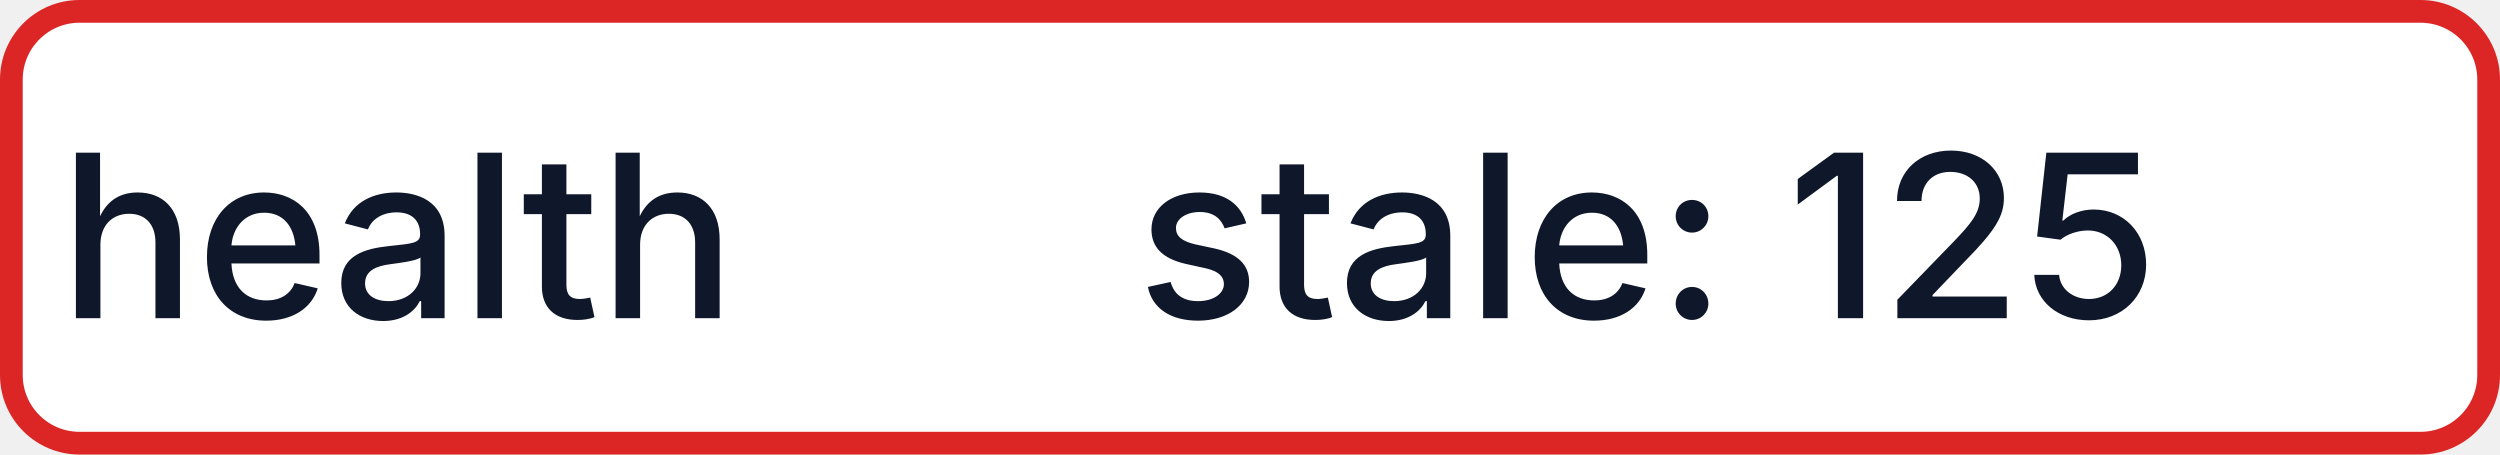
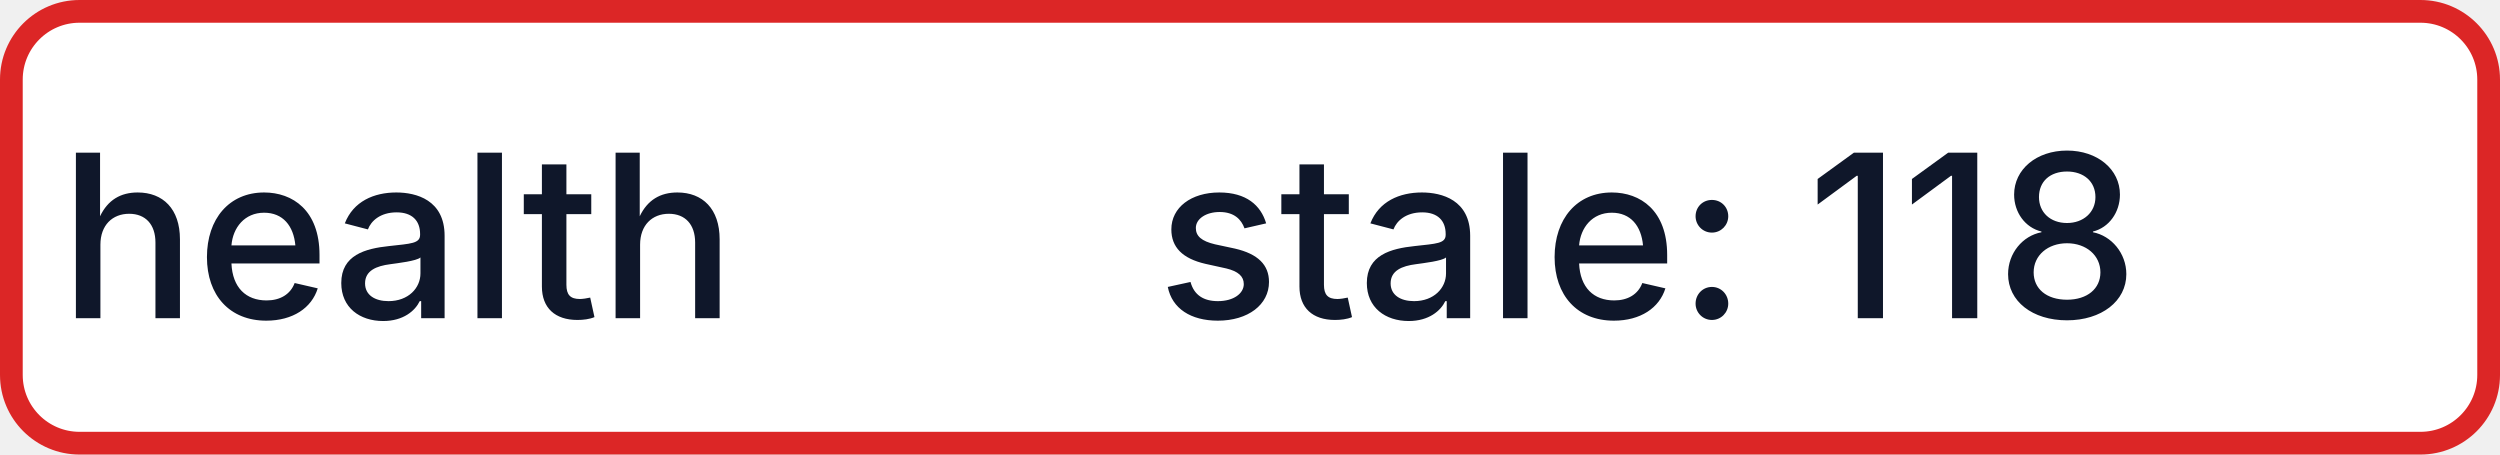
- <svg xmlns="http://www.w3.org/2000/svg" width="110" height="20" role="img" aria-label="health: stale: 125">
+ <svg xmlns="http://www.w3.org/2000/svg" width="110" height="20" role="img" aria-label="health: stale: 118">
  <rect x="0.5" y="0.5" width="109" height="19" rx="3" fill="#FFFFFF" stroke="#DC2626" stroke-width="1" />
  <g fill="#0F172A" text-anchor="middle" font-family="-apple-system,BlinkMacSystemFont,Segoe UI,sans-serif" font-size="10" font-weight="500">
    <text x="17.5" y="14">health</text>
-     <text x="72.5" y="14" textLength="68" lengthAdjust="spacingAndGlyphs">stale: 125</text>
+     <text x="72.5" y="14" textLength="68" lengthAdjust="spacingAndGlyphs">stale: 118</text>
  </g>
</svg>
